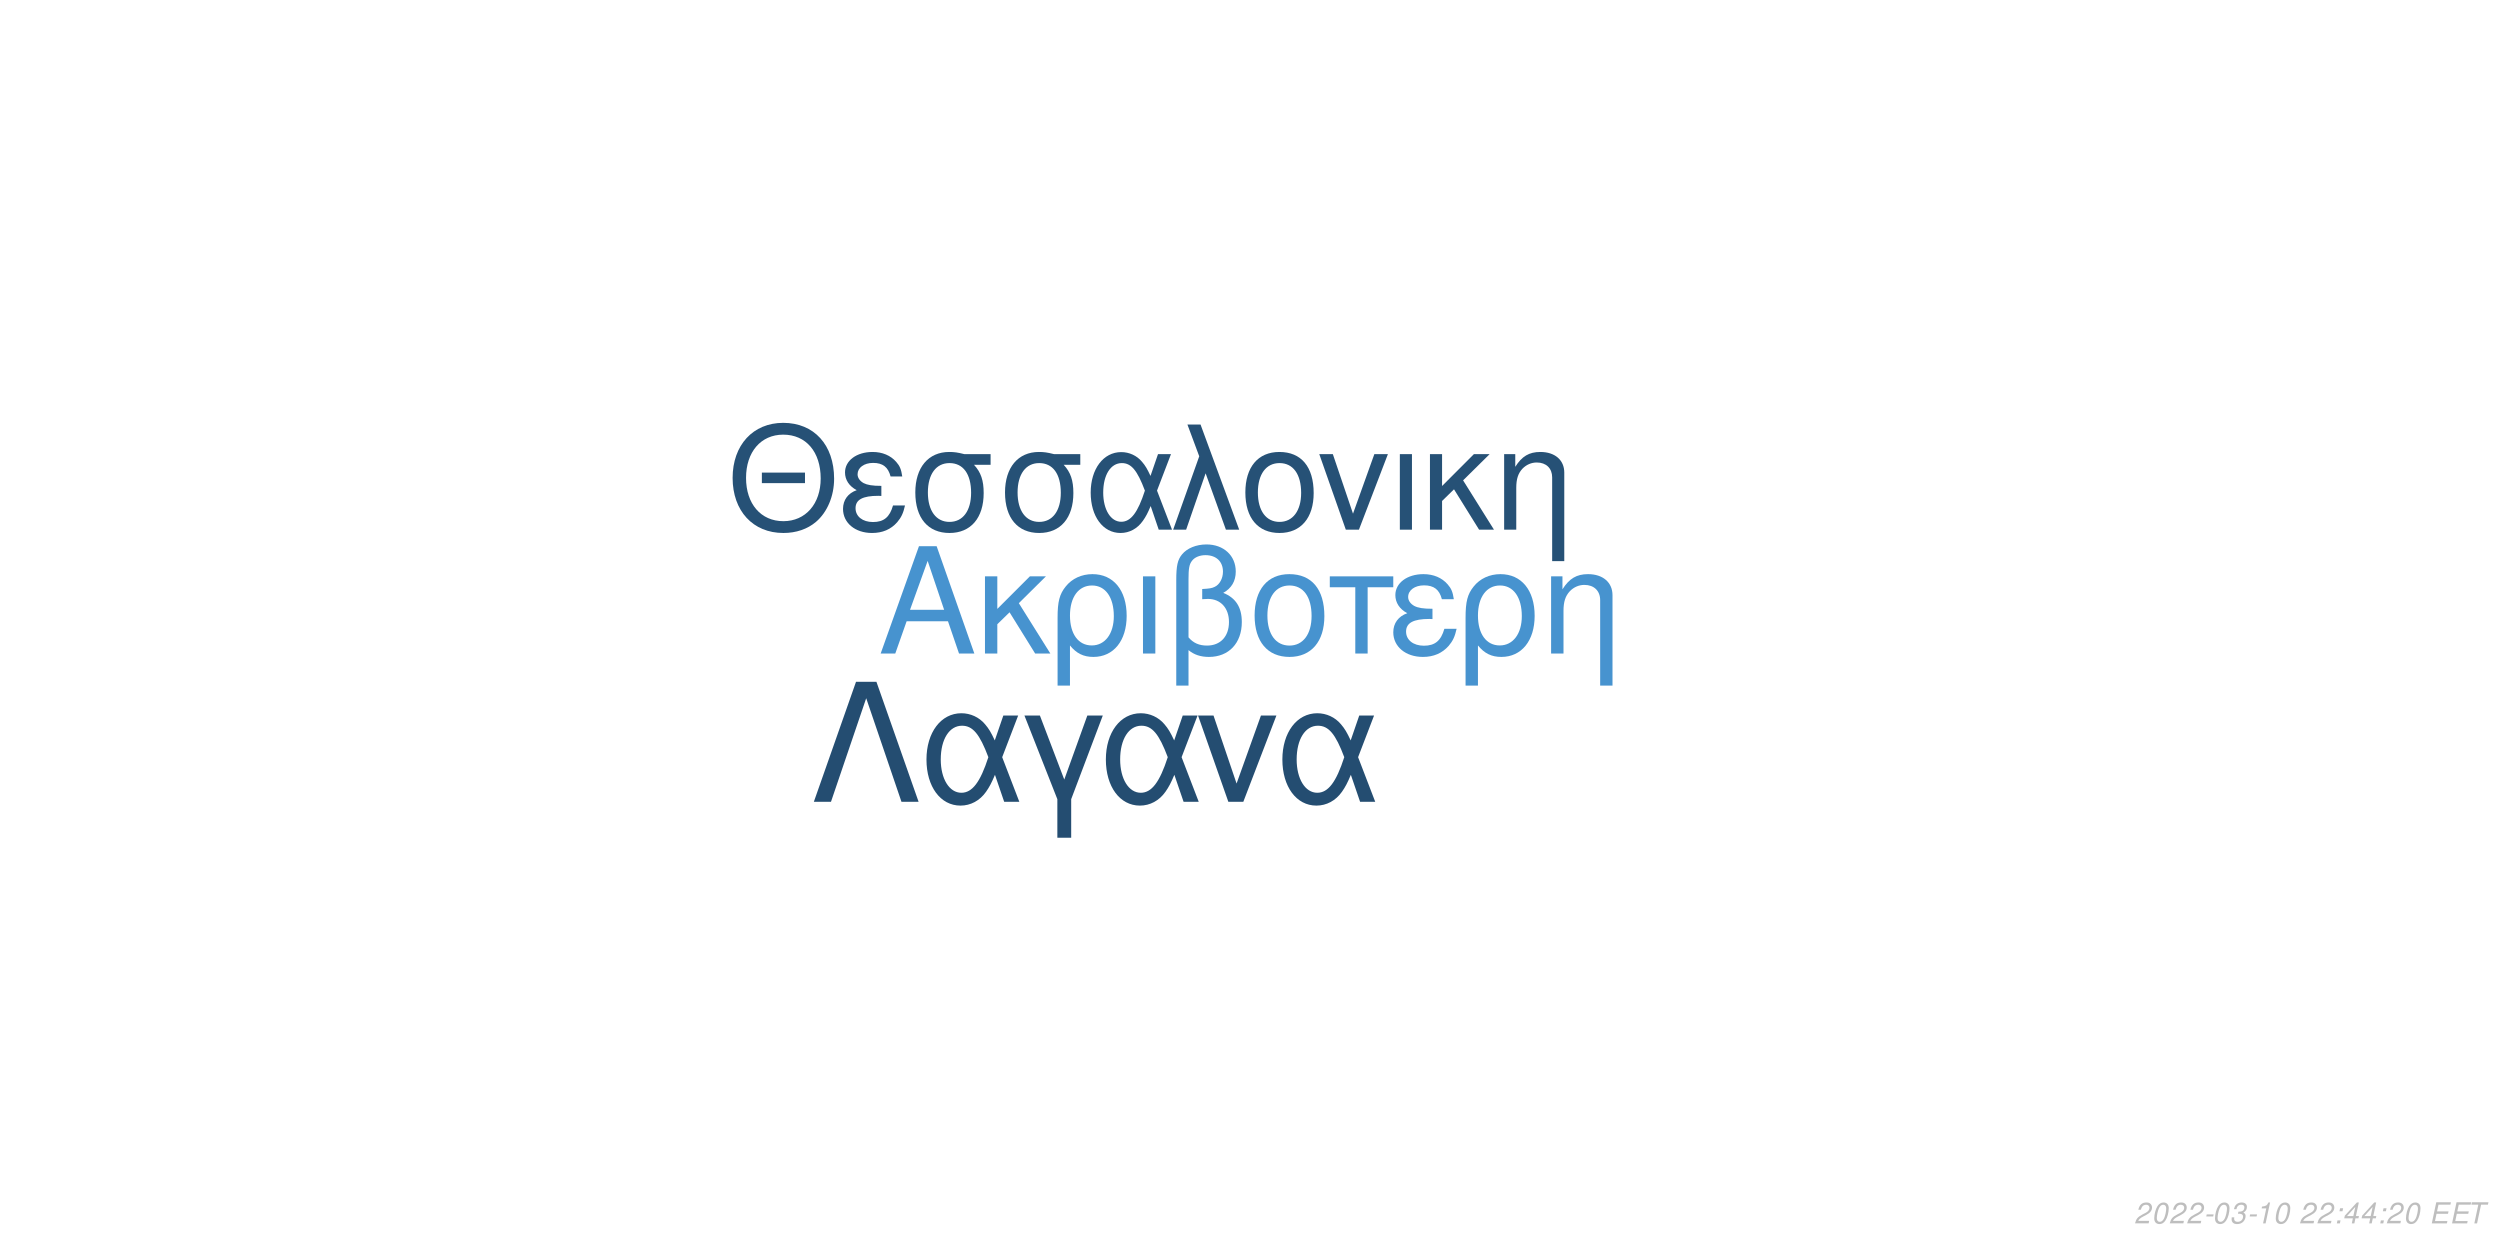
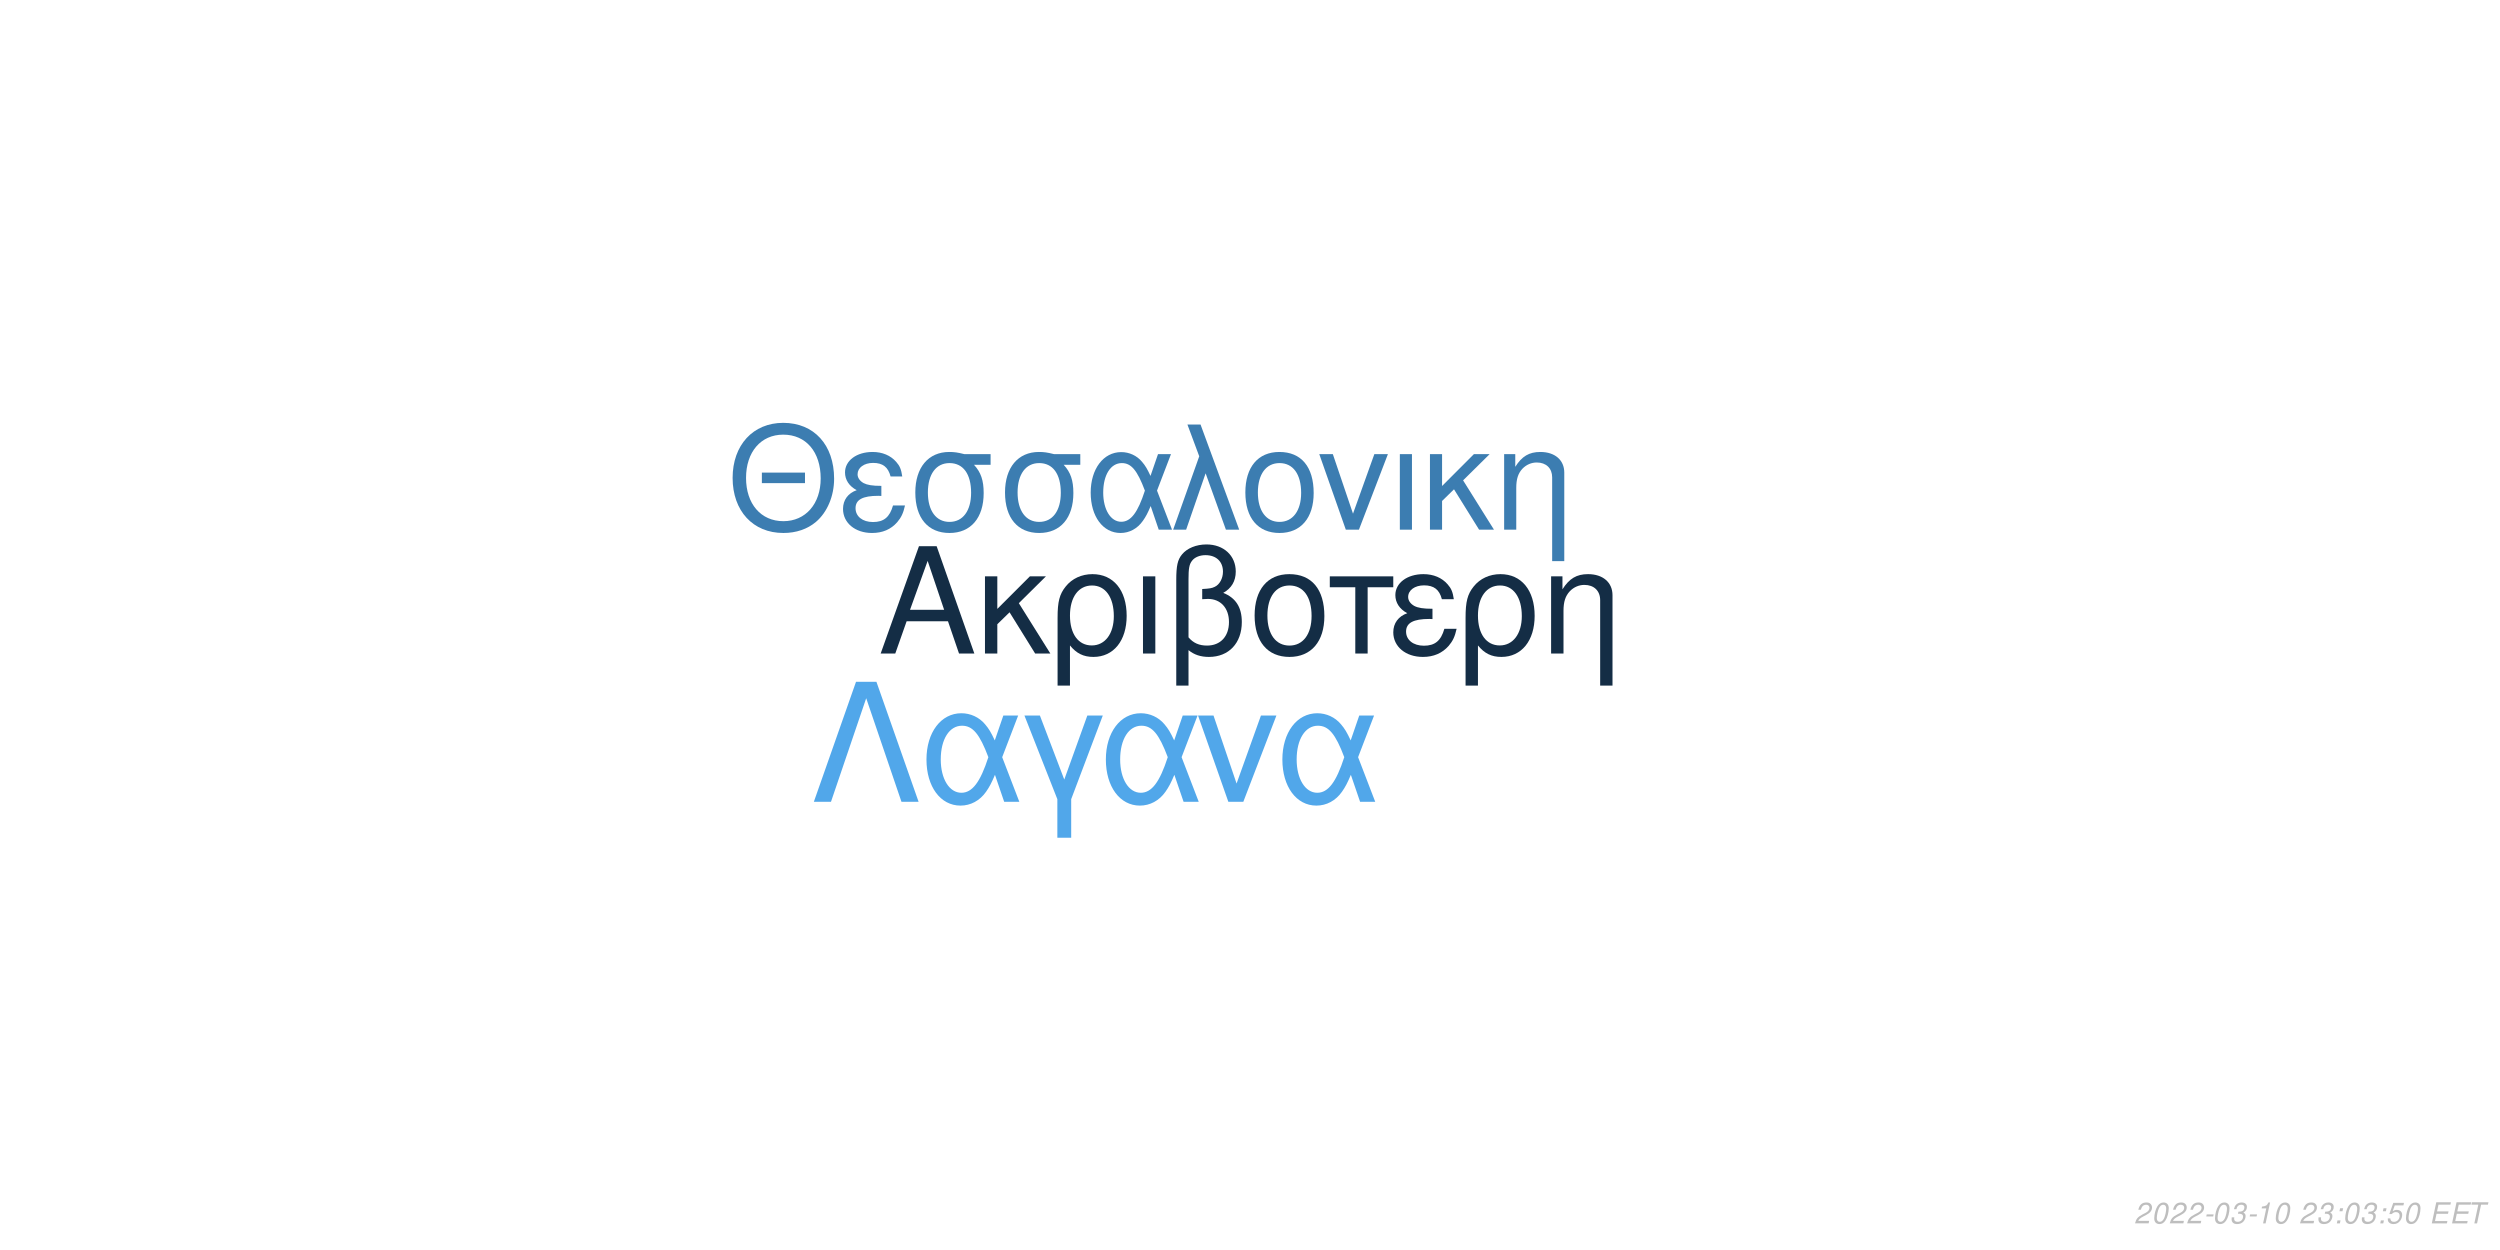
<svg xmlns="http://www.w3.org/2000/svg" xmlns:xlink="http://www.w3.org/1999/xlink" width="864pt" height="432pt" viewBox="0 0 864 432" version="1.1">
  <defs>
    <g>
      <symbol overflow="visible" id="glyph0-0">
        <path style="stroke:none;" d="" />
      </symbol>
      <symbol overflow="visible" id="glyph0-1">
        <path style="stroke:none;" d="M 24.125 -11.141 L 27.938 0 L 33.234 0 L 20.203 -37.094 L 14.094 -37.094 L 0.859 0 L 5.906 0 L 9.828 -11.141 Z M 22.797 -15.109 L 11 -15.109 L 17.094 -32.016 Z M 22.797 -15.109 " />
      </symbol>
      <symbol overflow="visible" id="glyph0-2">
        <path style="stroke:none;" d="M 7.172 -15.422 L 7.172 -26.672 L 2.906 -26.672 L 2.906 0 L 7.172 0 L 7.172 -10.125 L 11.406 -14.25 L 20.25 0 L 25.5 0 L 14.609 -17.406 L 23.969 -26.672 L 18.422 -26.672 Z M 7.172 -15.422 " />
      </symbol>
      <symbol overflow="visible" id="glyph0-3">
        <path style="stroke:none;" d="M 3 11.094 L 7.281 11.094 L 7.281 -2.797 C 9.516 -0.047 11.953 1.172 15.375 1.172 C 22.344 1.172 26.875 -4.422 26.875 -13.031 C 26.875 -21.891 22.297 -27.438 15.062 -27.438 C 11.297 -27.438 7.984 -25.906 5.797 -23.156 C 3.672 -20.516 3 -17.969 3 -12.359 Z M 14.906 -23.516 C 19.547 -23.516 22.438 -19.438 22.438 -12.922 C 22.438 -6.812 19.391 -2.797 14.812 -2.797 C 10.172 -2.797 7.281 -6.766 7.281 -13.125 C 7.281 -19.484 10.234 -23.516 14.906 -23.516 Z M 14.906 -23.516 " />
      </symbol>
      <symbol overflow="visible" id="glyph0-4">
        <path style="stroke:none;" d="M 3.516 0 L 7.781 0 L 7.781 -26.672 L 3.516 -26.672 Z M 3.516 0 " />
      </symbol>
      <symbol overflow="visible" id="glyph0-5">
        <path style="stroke:none;" d="M 4.016 11.094 L 8.25 11.094 L 8.25 -1.172 C 10.172 0.406 12.422 1.172 15.312 1.172 C 22.188 1.172 26.672 -3.609 26.672 -10.891 C 26.672 -15.984 24.578 -19.234 20.25 -20.969 C 23.109 -22.547 24.578 -25.031 24.578 -28.344 C 24.578 -33.844 20.406 -37.703 14.453 -37.703 C 10.938 -37.703 7.734 -36.391 6 -34.25 C 4.484 -32.422 4.016 -30.328 4.016 -25.391 Z M 8.25 -25.656 C 8.25 -29.359 8.5 -30.844 9.469 -32.062 C 10.375 -33.281 12.156 -34 14.094 -34 C 17.812 -34 20.156 -31.812 20.156 -28.297 C 20.156 -25.953 18.984 -23.812 17.297 -23.047 C 16.281 -22.547 15.469 -22.438 12.984 -22.297 L 12.984 -18.781 C 13.734 -18.828 14.344 -18.875 14.969 -18.875 C 19.344 -18.875 22.234 -15.719 22.234 -10.891 C 22.234 -5.906 19.281 -2.75 14.656 -2.75 C 11.953 -2.75 9.922 -3.609 8.25 -5.594 Z M 8.25 -25.656 " />
      </symbol>
      <symbol overflow="visible" id="glyph0-6">
        <path style="stroke:none;" d="M 14.094 -27.438 C 6.562 -27.438 2.094 -22.094 2.094 -13.125 C 2.094 -4.125 6.562 1.172 14.141 1.172 C 21.672 1.172 26.203 -4.172 26.203 -12.922 C 26.203 -22.188 21.828 -27.438 14.094 -27.438 Z M 14.141 -23.516 C 18.938 -23.516 21.781 -19.594 21.781 -12.984 C 21.781 -6.672 18.828 -2.75 14.141 -2.75 C 9.422 -2.75 6.516 -6.672 6.516 -13.125 C 6.516 -19.594 9.422 -23.516 14.141 -23.516 Z M 14.141 -23.516 " />
      </symbol>
      <symbol overflow="visible" id="glyph0-7">
        <path style="stroke:none;" d="M 7.891 0 L 12.156 0 L 12.156 -22.906 L 21.016 -22.906 L 21.016 -26.672 L -0.922 -26.672 L -0.922 -22.906 L 7.891 -22.906 Z M 7.891 0 " />
      </symbol>
      <symbol overflow="visible" id="glyph0-8">
        <path style="stroke:none;" d="M 14.562 -15.469 C 11.344 -15.469 9.562 -15.781 8.297 -16.438 C 6.922 -17.203 6.156 -18.328 6.156 -19.547 C 6.156 -21.891 8.453 -23.562 11.656 -23.562 C 15.062 -23.562 16.953 -22.094 17.812 -18.781 L 21.938 -18.781 C 21.578 -21.266 21.062 -22.5 19.797 -23.922 C 17.812 -26.203 14.906 -27.438 11.453 -27.438 C 5.797 -27.438 1.734 -24.375 1.734 -20.203 C 1.734 -17.609 3.156 -15.375 5.859 -13.938 C 2.797 -12.875 1.016 -10.484 1.016 -7.328 C 1.016 -2.391 5.297 1.172 11.25 1.172 C 14.969 1.172 17.906 -0.109 20.156 -2.641 C 21.578 -4.328 22.297 -5.797 22.906 -8.547 L 18.672 -8.547 C 17.5 -4.422 15.422 -2.703 11.609 -2.703 C 7.938 -2.703 5.438 -4.688 5.438 -7.578 C 5.438 -10.578 7.938 -11.953 13.484 -11.953 C 13.641 -11.953 14.094 -11.953 14.562 -11.906 Z M 14.562 -15.469 " />
      </symbol>
      <symbol overflow="visible" id="glyph0-9">
        <path style="stroke:none;" d="M 3.562 -26.672 L 3.562 0 L 7.844 0 L 7.844 -14.703 C 7.844 -17.906 8.5 -19.891 10.031 -21.531 C 11.406 -22.953 13.188 -23.719 15.062 -23.719 C 18.375 -23.719 20.516 -21.672 20.516 -18.469 L 20.516 11.094 L 24.781 11.094 L 24.781 -20.156 C 24.781 -24.578 21.469 -27.438 16.328 -27.438 C 12.359 -27.438 9.828 -25.906 7.484 -22.188 L 7.484 -26.672 Z M 3.562 -26.672 " />
      </symbol>
      <symbol overflow="visible" id="glyph1-0">
        <path style="stroke:none;" d="" />
      </symbol>
      <symbol overflow="visible" id="glyph1-1">
        <path style="stroke:none;" d="M 26.859 -19.734 L 11.953 -19.734 L 11.953 -16.094 L 26.859 -16.094 Z M 19.328 -36.922 C 8.922 -36.922 1.844 -29.25 1.844 -17.891 C 1.844 -6.484 8.875 1.141 19.391 1.141 C 23.812 1.141 27.703 -0.203 30.641 -2.688 C 34.578 -6.031 36.922 -11.656 36.922 -17.594 C 36.922 -29.297 30 -36.922 19.328 -36.922 Z M 19.328 -32.844 C 27.203 -32.844 32.281 -26.906 32.281 -17.688 C 32.281 -8.922 27.062 -2.938 19.391 -2.938 C 11.609 -2.938 6.484 -8.922 6.484 -17.891 C 6.484 -26.859 11.609 -32.844 19.328 -32.844 Z M 19.328 -32.844 " />
      </symbol>
      <symbol overflow="visible" id="glyph1-2">
        <path style="stroke:none;" d="M 14.25 -15.141 C 11.109 -15.141 9.375 -15.453 8.125 -16.094 C 6.781 -16.844 6.031 -17.938 6.031 -19.141 C 6.031 -21.422 8.266 -23.078 11.406 -23.078 C 14.75 -23.078 16.594 -21.625 17.438 -18.391 L 21.469 -18.391 C 21.125 -20.828 20.625 -22.031 19.391 -23.422 C 17.438 -25.656 14.594 -26.859 11.219 -26.859 C 5.688 -26.859 1.688 -23.875 1.688 -19.781 C 1.688 -17.234 3.094 -15.047 5.734 -13.656 C 2.734 -12.609 1 -10.266 1 -7.172 C 1 -2.344 5.188 1.141 11.016 1.141 C 14.656 1.141 17.547 -0.094 19.734 -2.594 C 21.125 -4.234 21.828 -5.688 22.422 -8.375 L 18.281 -8.375 C 17.141 -4.328 15.094 -2.641 11.359 -2.641 C 7.766 -2.641 5.328 -4.578 5.328 -7.422 C 5.328 -10.359 7.766 -11.703 13.203 -11.703 C 13.359 -11.703 13.797 -11.703 14.25 -11.656 Z M 14.25 -15.141 " />
      </symbol>
      <symbol overflow="visible" id="glyph1-3">
        <path style="stroke:none;" d="M 29 -26.109 L 19.938 -26.109 C 17.594 -26.703 16.438 -26.859 14.703 -26.859 C 7.469 -26.859 2.984 -21.469 2.984 -12.859 C 2.984 -4.031 7.375 1.141 14.797 1.141 C 22.172 1.141 26.609 -4.078 26.609 -12.656 C 26.609 -17.047 25.656 -19.828 23.266 -22.422 L 29 -22.422 Z M 14.797 -23.016 C 19.531 -23.016 22.266 -19.234 22.266 -12.75 C 22.266 -6.531 19.438 -2.688 14.797 -2.688 C 10.172 -2.688 7.328 -6.531 7.328 -12.859 C 7.328 -19.188 10.172 -23.016 14.797 -23.016 Z M 14.797 -23.016 " />
      </symbol>
      <symbol overflow="visible" id="glyph1-4">
        <path style="stroke:none;" d="M 29.344 -26.109 L 24.859 -26.109 L 22.266 -18.578 C 21.125 -21.031 20.484 -22.125 19.328 -23.469 C 17.547 -25.609 14.906 -26.812 12.156 -26.812 C 5.984 -26.812 1.594 -20.984 1.594 -12.812 C 1.594 -4.578 5.828 1.141 11.906 1.141 C 14.953 1.141 17.734 -0.344 19.625 -3.047 C 20.672 -4.531 21.281 -5.688 22.328 -8.172 L 25.109 0 L 29.703 0 L 24.516 -13.5 Z M 20.328 -13.5 C 17.891 -5.922 15.453 -2.734 12.156 -2.734 C 8.516 -2.734 5.922 -6.922 5.922 -12.812 C 5.922 -18.938 8.516 -23.016 12.359 -23.016 C 15.594 -23.016 17.688 -20.531 20.328 -13.5 Z M 20.328 -13.5 " />
      </symbol>
      <symbol overflow="visible" id="glyph1-5">
        <path style="stroke:none;" d="M 1.094 0 L 5.578 0 L 12.312 -19.484 L 19.328 0 L 23.922 0 L 10.562 -36.328 L 6.031 -36.328 L 10.109 -25.359 Z M 1.094 0 " />
      </symbol>
      <symbol overflow="visible" id="glyph1-6">
        <path style="stroke:none;" d="M 13.797 -26.859 C 6.422 -26.859 2.047 -21.625 2.047 -12.859 C 2.047 -4.031 6.422 1.141 13.859 1.141 C 21.234 1.141 25.656 -4.078 25.656 -12.656 C 25.656 -21.719 21.375 -26.859 13.797 -26.859 Z M 13.859 -23.016 C 18.531 -23.016 21.328 -19.188 21.328 -12.703 C 21.328 -6.531 18.438 -2.688 13.859 -2.688 C 9.219 -2.688 6.375 -6.531 6.375 -12.859 C 6.375 -19.188 9.219 -23.016 13.859 -23.016 Z M 13.859 -23.016 " />
      </symbol>
      <symbol overflow="visible" id="glyph1-7">
        <path style="stroke:none;" d="M 14.297 0 L 24.312 -26.109 L 19.625 -26.109 L 12.25 -5.531 L 5.281 -26.109 L 0.594 -26.109 L 9.766 0 Z M 14.297 0 " />
      </symbol>
      <symbol overflow="visible" id="glyph1-8">
        <path style="stroke:none;" d="M 3.438 0 L 7.625 0 L 7.625 -26.109 L 3.438 -26.109 Z M 3.438 0 " />
      </symbol>
      <symbol overflow="visible" id="glyph1-9">
        <path style="stroke:none;" d="M 7.031 -15.094 L 7.031 -26.109 L 2.844 -26.109 L 2.844 0 L 7.031 0 L 7.031 -9.922 L 11.156 -13.953 L 19.828 0 L 24.969 0 L 14.297 -17.047 L 23.469 -26.109 L 18.031 -26.109 Z M 7.031 -15.094 " />
      </symbol>
      <symbol overflow="visible" id="glyph1-10">
        <path style="stroke:none;" d="M 3.484 -26.109 L 3.484 0 L 7.672 0 L 7.672 -14.406 C 7.672 -17.547 8.328 -19.484 9.812 -21.078 C 11.156 -22.469 12.906 -23.219 14.75 -23.219 C 17.984 -23.219 20.078 -21.234 20.078 -18.094 L 20.078 10.859 L 24.266 10.859 L 24.266 -19.734 C 24.266 -24.062 21.031 -26.859 16 -26.859 C 12.109 -26.859 9.609 -25.359 7.328 -21.719 L 7.328 -26.109 Z M 3.484 -26.109 " />
      </symbol>
      <symbol overflow="visible" id="glyph2-0">
        <path style="stroke:none;" d="" />
      </symbol>
      <symbol overflow="visible" id="glyph2-1">
        <path style="stroke:none;" d="M 22.531 -41.484 L 15.484 -41.484 L 0.906 0 L 6.828 0 L 19 -35.797 L 31.188 0 L 37.109 0 Z M 22.531 -41.484 " />
      </symbol>
      <symbol overflow="visible" id="glyph2-2">
        <path style="stroke:none;" d="M 33.516 -29.812 L 28.391 -29.812 L 25.438 -21.219 C 24.125 -24.016 23.391 -25.266 22.078 -26.797 C 20.031 -29.25 17.016 -30.609 13.891 -30.609 C 6.828 -30.609 1.828 -23.953 1.828 -14.625 C 1.828 -5.234 6.656 1.312 13.594 1.312 C 17.078 1.312 20.266 -0.391 22.422 -3.469 C 23.609 -5.172 24.297 -6.484 25.5 -9.328 L 28.688 0 L 33.922 0 L 28 -15.422 Z M 23.219 -15.422 C 20.422 -6.766 17.641 -3.125 13.891 -3.125 C 9.734 -3.125 6.766 -7.906 6.766 -14.625 C 6.766 -21.625 9.734 -26.297 14.109 -26.297 C 17.812 -26.297 20.203 -23.453 23.219 -15.422 Z M 23.219 -15.422 " />
      </symbol>
      <symbol overflow="visible" id="glyph2-3">
        <path style="stroke:none;" d="M 12.062 12.406 L 16.844 12.406 L 16.844 -0.906 L 27.766 -29.812 L 22.422 -29.812 L 14.453 -7.688 L 6.031 -29.812 L 0.688 -29.812 L 12.062 -0.906 Z M 12.062 12.406 " />
      </symbol>
      <symbol overflow="visible" id="glyph2-4">
        <path style="stroke:none;" d="M 16.328 0 L 27.766 -29.812 L 22.422 -29.812 L 14 -6.312 L 6.031 -29.812 L 0.688 -29.812 L 11.156 0 Z M 16.328 0 " />
      </symbol>
      <symbol overflow="visible" id="glyph3-0">
        <path style="stroke:none;" d="" />
      </symbol>
      <symbol overflow="visible" id="glyph3-1">
        <path style="stroke:none;" d="M 5.234 -0.875 L 1.469 -0.875 C 1.641 -1.375 2.203 -1.891 3.109 -2.344 L 4.234 -2.938 C 5.562 -3.625 6.219 -4.469 6.219 -5.484 C 6.219 -5.938 6.062 -6.359 5.797 -6.656 C 5.469 -7.047 4.984 -7.234 4.312 -7.234 C 2.766 -7.234 1.891 -6.453 1.484 -4.734 L 2.375 -4.734 C 2.484 -5.188 2.609 -5.484 2.797 -5.75 C 3.094 -6.203 3.609 -6.453 4.188 -6.453 C 4.891 -6.453 5.344 -6.031 5.344 -5.375 C 5.344 -4.703 4.859 -4.094 4.016 -3.656 L 2.984 -3.125 C 1.234 -2.188 0.797 -1.656 0.344 -0.016 L 5.047 -0.016 Z M 5.234 -0.875 " />
      </symbol>
      <symbol overflow="visible" id="glyph3-2">
        <path style="stroke:none;" d="M 4.203 -7.234 C 3.375 -7.234 2.688 -6.812 2.125 -5.984 C 1.484 -5.047 0.984 -3.188 0.984 -1.734 C 0.984 -1.109 1.172 -0.562 1.484 -0.266 C 1.797 0.047 2.281 0.234 2.766 0.234 C 3.625 0.234 4.281 -0.156 4.859 -1.016 C 5.516 -1.953 6 -3.797 6 -5.266 C 6 -6.5 5.328 -7.234 4.203 -7.234 Z M 4.094 -6.453 C 4.734 -6.453 5.125 -5.984 5.125 -5.156 C 5.125 -4.203 4.781 -2.625 4.406 -1.812 C 3.984 -0.938 3.516 -0.547 2.875 -0.547 C 2.25 -0.547 1.875 -1.031 1.875 -1.828 C 1.875 -2.797 2.203 -4.344 2.594 -5.203 C 2.984 -6.047 3.453 -6.453 4.094 -6.453 Z M 4.094 -6.453 " />
      </symbol>
      <symbol overflow="visible" id="glyph3-3">
        <path style="stroke:none;" d="M 3.516 -3.125 L 1.125 -3.125 L 0.969 -2.406 L 3.359 -2.406 Z M 3.516 -3.125 " />
      </symbol>
      <symbol overflow="visible" id="glyph3-4">
        <path style="stroke:none;" d="M 2.922 -3.312 C 3.125 -3.344 3.234 -3.344 3.375 -3.344 C 4.203 -3.344 4.688 -3 4.688 -2.406 C 4.688 -1.312 3.906 -0.547 2.781 -0.547 C 2.047 -0.547 1.594 -0.938 1.594 -1.562 C 1.594 -1.719 1.609 -1.844 1.656 -2.094 L 0.766 -2.094 C 0.734 -1.797 0.719 -1.641 0.719 -1.469 C 0.719 -0.375 1.406 0.234 2.641 0.234 C 3.547 0.234 4.297 -0.078 4.812 -0.656 C 5.266 -1.156 5.562 -1.875 5.562 -2.547 C 5.562 -3.125 5.344 -3.453 4.797 -3.734 C 5.641 -4.234 6.016 -4.844 6.016 -5.734 C 6.016 -6.656 5.312 -7.234 4.203 -7.234 C 3.375 -7.234 2.672 -6.938 2.188 -6.375 C 1.891 -6.031 1.703 -5.641 1.516 -4.906 L 2.391 -4.906 C 2.5 -5.359 2.594 -5.594 2.734 -5.812 C 3.047 -6.234 3.516 -6.453 4.078 -6.453 C 4.734 -6.453 5.141 -6.125 5.141 -5.578 C 5.141 -5.188 5.016 -4.797 4.797 -4.547 C 4.516 -4.234 4 -4.062 3.266 -4.062 L 3.078 -4.062 Z M 2.922 -3.312 " />
      </symbol>
      <symbol overflow="visible" id="glyph3-5">
        <path style="stroke:none;" d="M 3.703 -5.188 L 2.594 0 L 3.469 0 L 5.016 -7.234 L 4.438 -7.234 C 3.906 -6.156 3.688 -6.016 2.234 -5.812 L 2.109 -5.188 Z M 3.703 -5.188 " />
      </symbol>
      <symbol overflow="visible" id="glyph3-6">
        <path style="stroke:none;" d="" />
      </symbol>
      <symbol overflow="visible" id="glyph3-7">
        <path style="stroke:none;" d="M 2.359 -1.031 L 1.312 -1.031 L 1.094 0 L 2.141 0 Z M 3.266 -5.234 L 2.219 -5.234 L 2 -4.203 L 3.047 -4.203 Z M 3.266 -5.234 " />
      </symbol>
      <symbol overflow="visible" id="glyph3-8">
-         <path style="stroke:none;" d="M 3.625 -1.75 L 3.266 0 L 4.141 0 L 4.516 -1.75 L 5.562 -1.75 L 5.734 -2.531 L 4.688 -2.531 L 5.688 -7.234 L 5.016 -7.234 L 0.844 -2.672 L 0.641 -1.75 Z M 3.797 -2.531 L 1.594 -2.531 L 4.469 -5.703 Z M 3.797 -2.531 " />
+         <path style="stroke:none;" d="M 6.297 -7.094 L 2.594 -7.094 L 1.234 -3.234 L 2.047 -3.234 C 2.656 -3.766 2.938 -3.906 3.531 -3.906 C 4.328 -3.906 4.797 -3.453 4.797 -2.688 C 4.797 -1.438 3.969 -0.547 2.828 -0.547 C 2.031 -0.547 1.609 -0.938 1.578 -1.734 L 0.703 -1.734 L 0.703 -1.516 C 0.703 -0.938 0.844 -0.547 1.188 -0.266 C 1.562 0.062 2.078 0.234 2.703 0.234 C 3.656 0.234 4.391 -0.156 4.984 -0.922 C 5.422 -1.5 5.672 -2.234 5.672 -2.953 C 5.672 -4 4.938 -4.672 3.812 -4.672 C 3.328 -4.672 2.906 -4.547 2.406 -4.234 L 3.109 -6.219 L 6.109 -6.219 Z M 6.297 -7.094 " />
      </symbol>
      <symbol overflow="visible" id="glyph3-9">
        <path style="stroke:none;" d="M 2.547 -3.312 L 6.5 -3.312 L 6.688 -4.141 L 2.719 -4.141 L 3.219 -6.469 L 7.344 -6.469 L 7.516 -7.297 L 2.453 -7.297 L 0.906 0 L 6.125 0 L 6.297 -0.812 L 2.016 -0.812 Z M 2.547 -3.312 " />
      </symbol>
      <symbol overflow="visible" id="glyph3-10">
        <path style="stroke:none;" d="M 4.938 -6.469 L 7.312 -6.469 L 7.484 -7.297 L 1.75 -7.297 L 1.578 -6.469 L 3.984 -6.469 L 2.609 0 L 3.547 0 Z M 4.938 -6.469 " />
      </symbol>
    </g>
  </defs>
  <g id="surface1">
    <rect x="0" y="0" width="864" height="432" style="fill:rgb(100%,100%,100%);fill-opacity:1;stroke:none;" />
-     <g style="fill:rgb(27.843%,57.647%,81.176%);fill-opacity:1;">
+     <g style="fill:rgb(7.843%,17.647%,27.059%);fill-opacity:1;">
      <use xlink:href="#glyph0-1" x="303.5" y="225.861" />
      <use xlink:href="#glyph0-2" x="337.5" y="225.861" />
      <use xlink:href="#glyph0-3" x="362.5" y="225.861" />
      <use xlink:href="#glyph0-4" x="391.5" y="225.861" />
      <use xlink:href="#glyph0-5" x="402.5" y="225.861" />
      <use xlink:href="#glyph0-6" x="431.5" y="225.861" />
      <use xlink:href="#glyph0-7" x="460.5" y="225.861" />
      <use xlink:href="#glyph0-8" x="480.5" y="225.861" />
      <use xlink:href="#glyph0-3" x="503.5" y="225.861" />
      <use xlink:href="#glyph0-9" x="532.5" y="225.861" />
    </g>
-     <g style="fill:rgb(14.902%,31.765%,46.275%);fill-opacity:1;">
+     <g style="fill:rgb(23.529%,49.02%,69.412%);fill-opacity:1;">
      <use xlink:href="#glyph1-1" x="251.348" y="183.058" />
      <use xlink:href="#glyph1-2" x="290.348" y="183.058" />
      <use xlink:href="#glyph1-3" x="313.348" y="183.058" />
      <use xlink:href="#glyph1-3" x="344.348" y="183.058" />
      <use xlink:href="#glyph1-4" x="375.348" y="183.058" />
      <use xlink:href="#glyph1-5" x="404.348" y="183.058" />
      <use xlink:href="#glyph1-6" x="428.348" y="183.058" />
      <use xlink:href="#glyph1-7" x="455.348" y="183.058" />
      <use xlink:href="#glyph1-8" x="480.348" y="183.058" />
      <use xlink:href="#glyph1-9" x="491.348" y="183.058" />
      <use xlink:href="#glyph1-10" x="516.348" y="183.058" />
    </g>
-     <g style="fill:rgb(14.118%,30.196%,44.314%);fill-opacity:1;">
+     <g style="fill:rgb(31.765%,65.49%,91.765%);fill-opacity:1;">
      <use xlink:href="#glyph2-1" x="280.359" y="277.105" />
      <use xlink:href="#glyph2-2" x="318.359" y="277.105" />
      <use xlink:href="#glyph2-3" x="353.359" y="277.105" />
      <use xlink:href="#glyph2-2" x="380.359" y="277.105" />
      <use xlink:href="#glyph2-4" x="413.359" y="277.105" />
      <use xlink:href="#glyph2-2" x="441.359" y="277.105" />
    </g>
    <g style="fill:rgb(74.51%,74.51%,74.51%);fill-opacity:1;">
      <use xlink:href="#glyph3-1" x="737.52" y="422.81" />
      <use xlink:href="#glyph3-2" x="743.52" y="422.81" />
      <use xlink:href="#glyph3-1" x="749.52" y="422.81" />
      <use xlink:href="#glyph3-1" x="755.52" y="422.81" />
      <use xlink:href="#glyph3-3" x="761.52" y="422.81" />
      <use xlink:href="#glyph3-2" x="764.52" y="422.81" />
      <use xlink:href="#glyph3-4" x="770.52" y="422.81" />
      <use xlink:href="#glyph3-3" x="776.52" y="422.81" />
      <use xlink:href="#glyph3-5" x="779.52" y="422.81" />
      <use xlink:href="#glyph3-2" x="785.52" y="422.81" />
      <use xlink:href="#glyph3-6" x="791.52" y="422.81" />
      <use xlink:href="#glyph3-1" x="794.52" y="422.81" />
-       <use xlink:href="#glyph3-1" x="800.52" y="422.81" />
+       <use xlink:href="#glyph3-4" x="800.52" y="422.81" />
      <use xlink:href="#glyph3-7" x="806.52" y="422.81" />
-       <use xlink:href="#glyph3-8" x="809.52" y="422.81" />
-       <use xlink:href="#glyph3-8" x="815.52" y="422.81" />
+       <use xlink:href="#glyph3-2" x="809.52" y="422.81" />
+       <use xlink:href="#glyph3-4" x="815.52" y="422.81" />
      <use xlink:href="#glyph3-7" x="821.52" y="422.81" />
-       <use xlink:href="#glyph3-1" x="824.52" y="422.81" />
+       <use xlink:href="#glyph3-8" x="824.52" y="422.81" />
      <use xlink:href="#glyph3-2" x="830.52" y="422.81" />
      <use xlink:href="#glyph3-6" x="836.52" y="422.81" />
      <use xlink:href="#glyph3-9" x="839.52" y="422.81" />
      <use xlink:href="#glyph3-9" x="846.52" y="422.81" />
      <use xlink:href="#glyph3-10" x="852.52" y="422.81" />
    </g>
  </g>
</svg>
